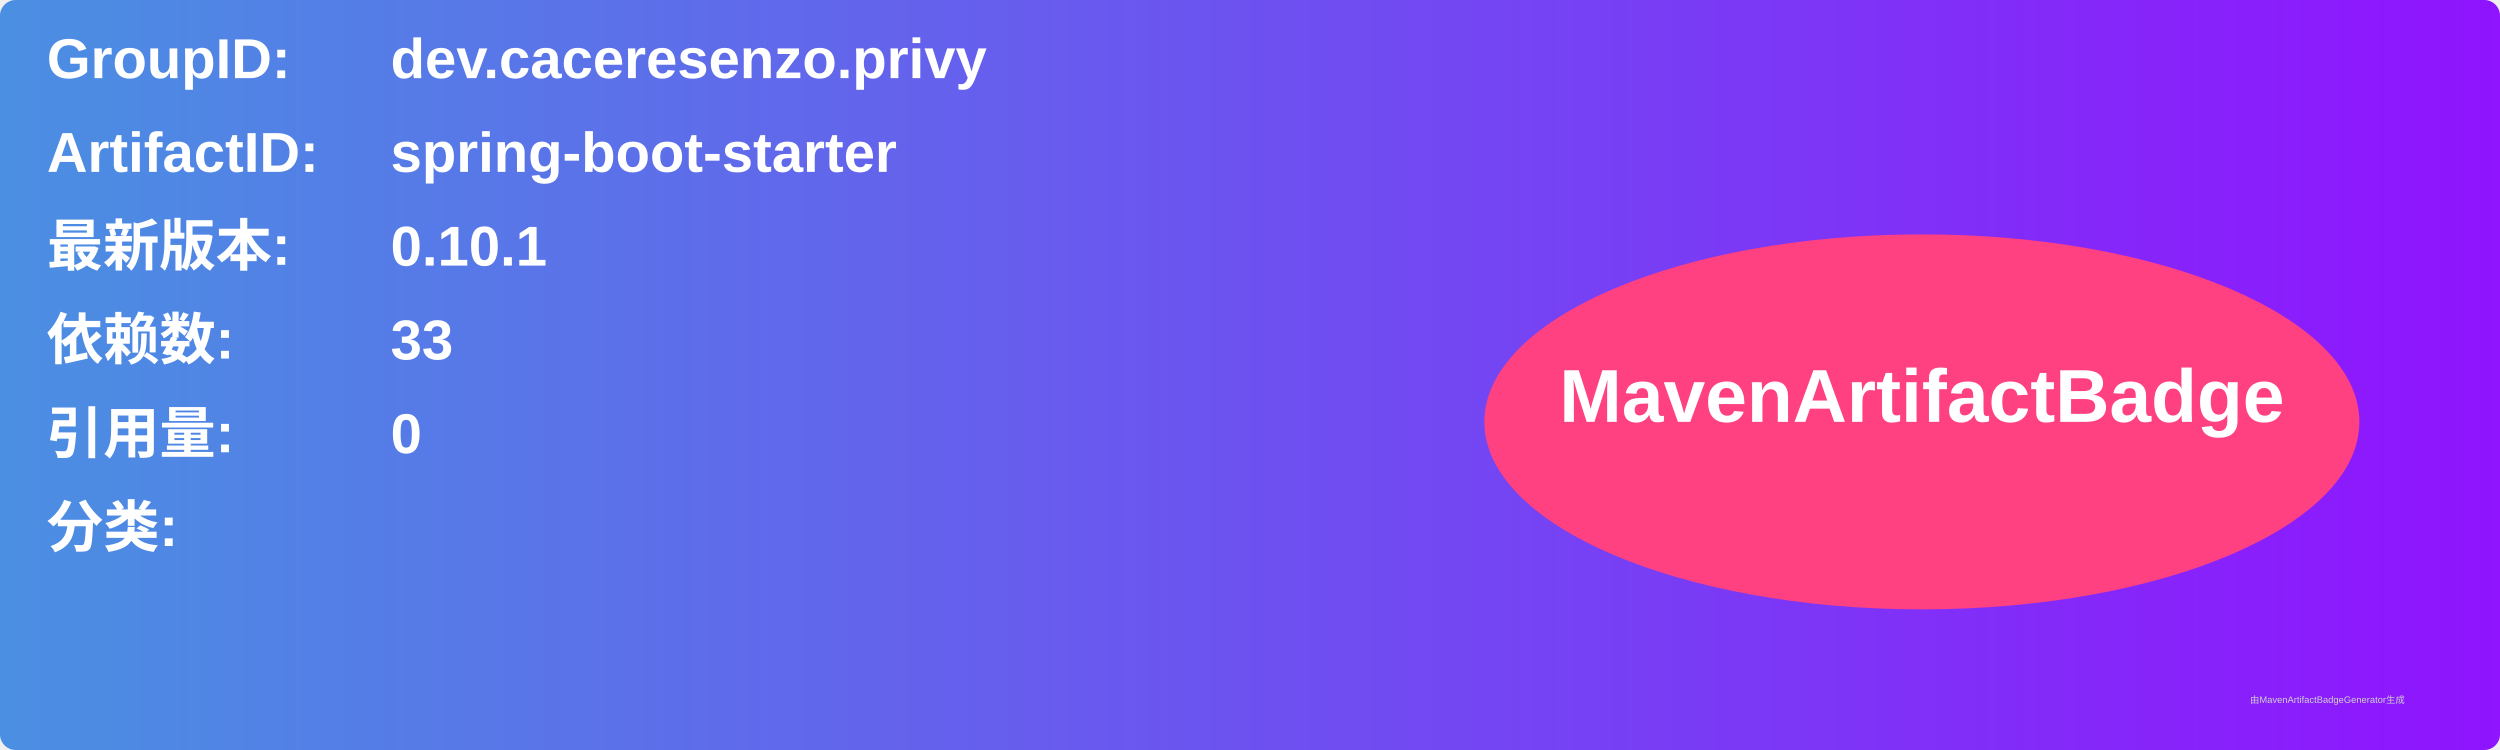
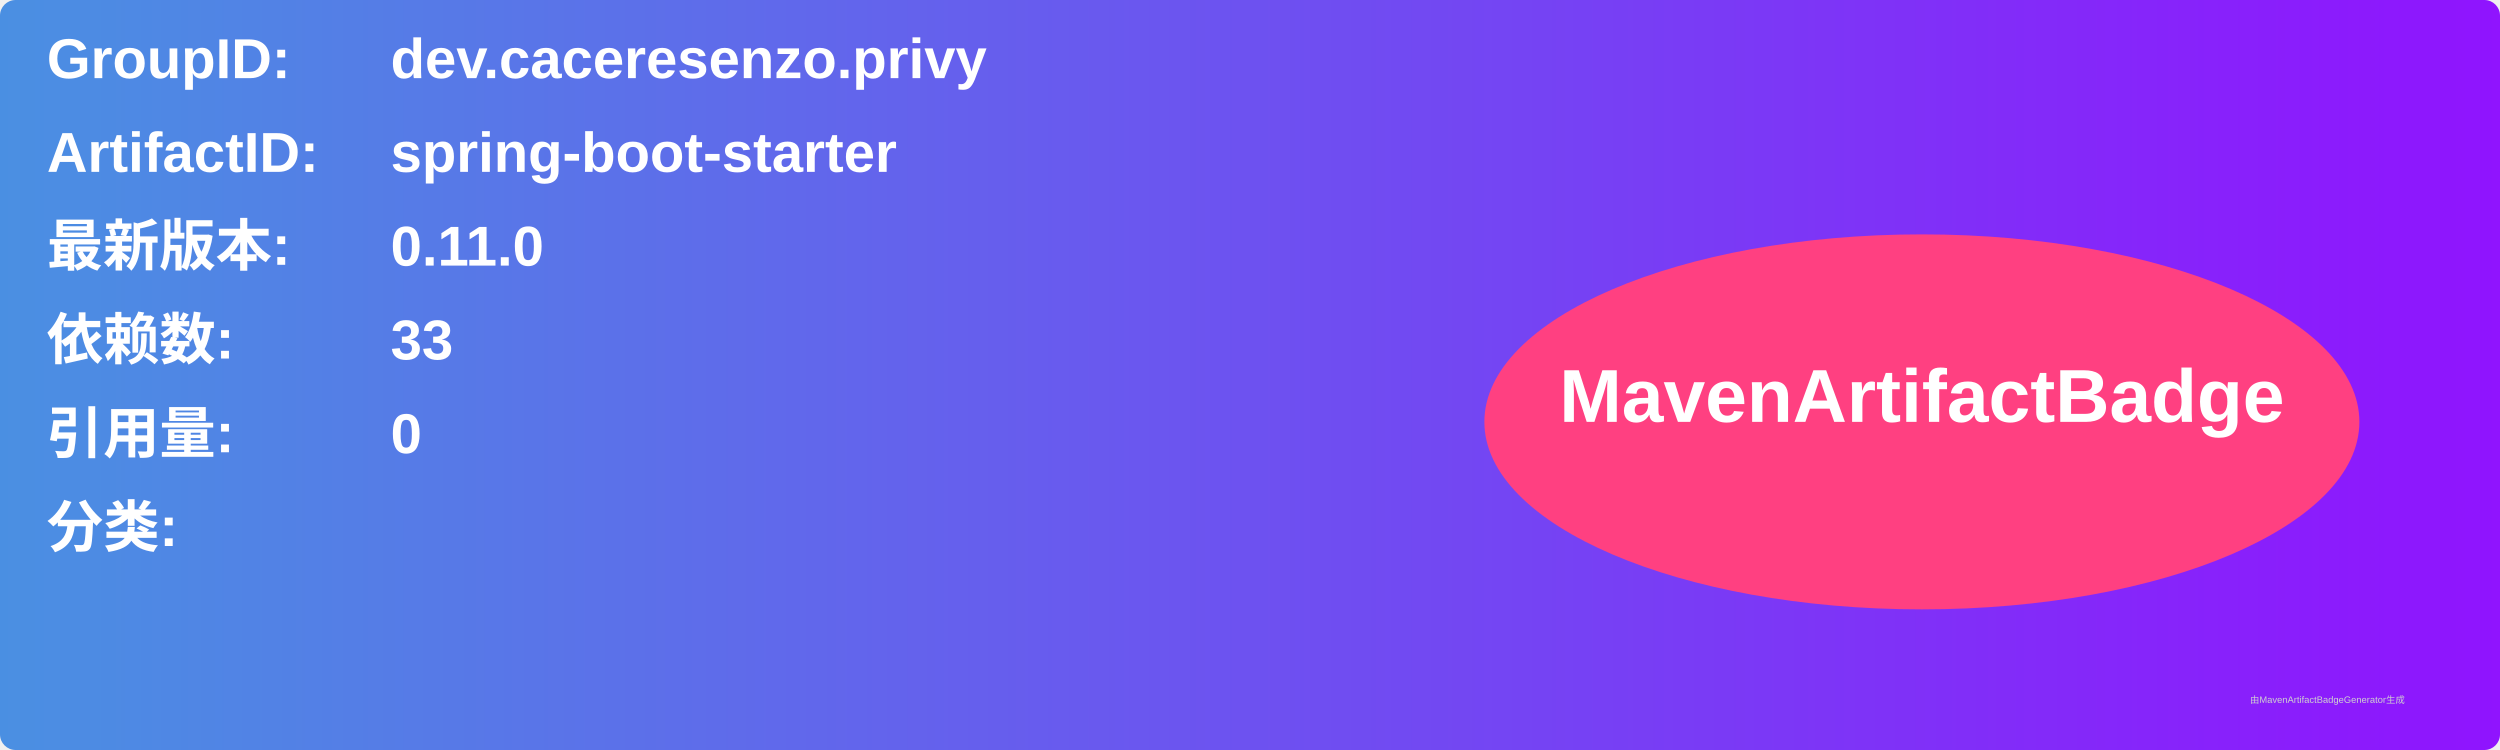
<svg xmlns="http://www.w3.org/2000/svg" width="800" height="240" viewBox="0 0 800 240">
  <linearGradient id="grad" x1="0%" y1="0%" x2="100%" y2="0%">
    <stop offset="0%" stop-color="#4a90e2" />
    <stop offset="100%" stop-color="#9013fe" />
  </linearGradient>
  <rect width="100%" height="100%" rx="5" ry="5" fill="url(#grad)" />
  <g transform="translate(15, 15)">
    <text x="0" y="10" font-family="Arial" font-size="18" fill="white" font-weight="bold" width="260">GroupID:</text>
    <text x="110" y="10" font-family="Arial" font-size="18" fill="white" font-weight="bold" width="460">dev.caceresenzo.privy</text>
    <text x="0" y="40" font-family="Arial" font-size="18" fill="white" font-weight="bold" width="260">ArtifactID:</text>
    <text x="110" y="40" font-family="Arial" font-size="18" fill="white" font-weight="bold" width="460">spring-boot-starter</text>
    <text x="0" y="70" font-family="Arial" font-size="18" fill="white" font-weight="bold">最新版本:</text>
    <text x="110" y="70" font-family="Arial" font-size="18" fill="white" font-weight="bold">
-       <tspan font-weight="bold">0.10.1</tspan>
+       <tspan font-weight="bold">0.11.0</tspan>
    </text>
    <text x="0" y="100" font-family="Arial" font-size="18" fill="white" font-weight="bold">依赖数: </text>
    <text x="110" y="100" font-family="Arial" font-size="18" fill="white">
      <tspan font-weight="bold">33</tspan>
    </text>
    <text x="0" y="130" font-family="Arial" font-size="18" fill="white" font-weight="bold">引用量: </text>
    <text x="110" y="130" font-family="Arial" font-size="18" fill="white">
      <tspan font-weight="bold">0</tspan>
    </text>
    <text x="0" y="160" font-family="Arial" font-size="18" fill="white" font-weight="bold">分类:</text>
    <text x="10" y="190" font-family="Arial" font-size="10" fill="white">
      <tspan font-weight="bold" />
    </text>
    <ellipse cx="600" cy="120" rx="140" ry="60" fill="#ff4081" />
    <text x="600" y="120" text-anchor="middle" font-family="Arial" font-size="24" fill="white" font-weight="bold">MavenArtifactBadge</text>
  </g>
  <text x="720" y="225" font-family="Arial" font-size="3" fill="#d0d0d0">由MavenArtifactBadgeGenerator生成</text>
</svg>
